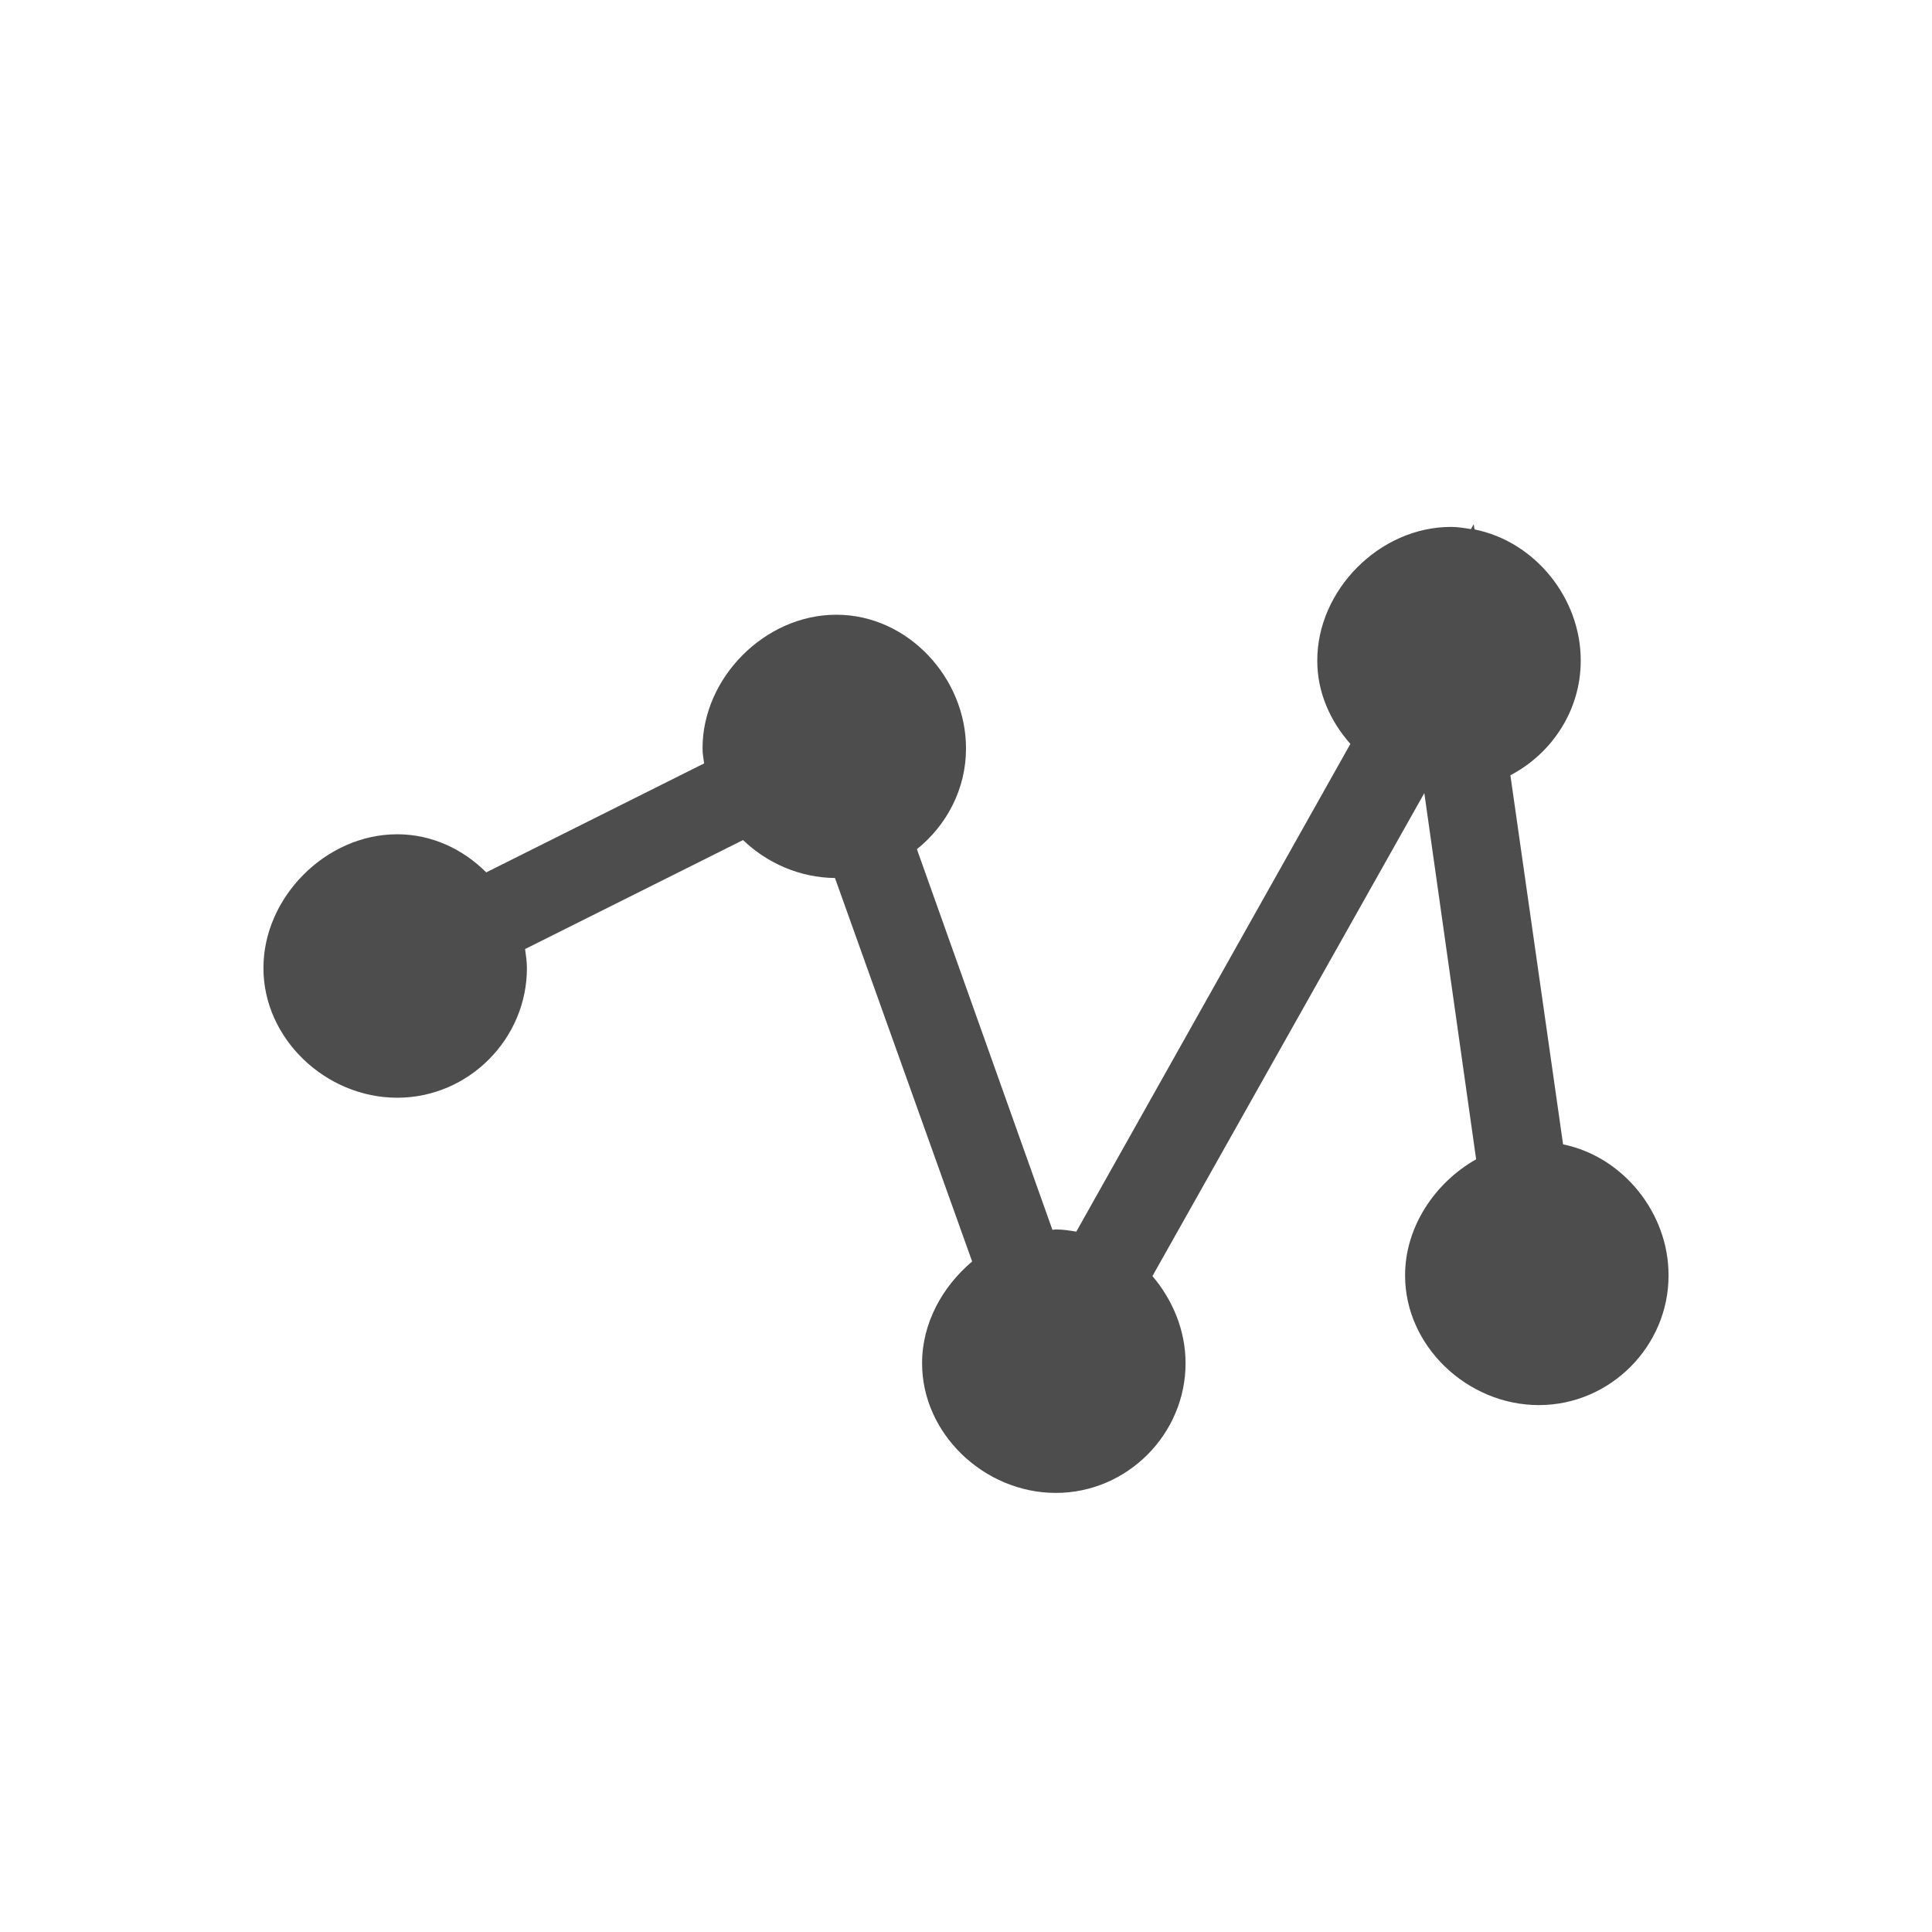
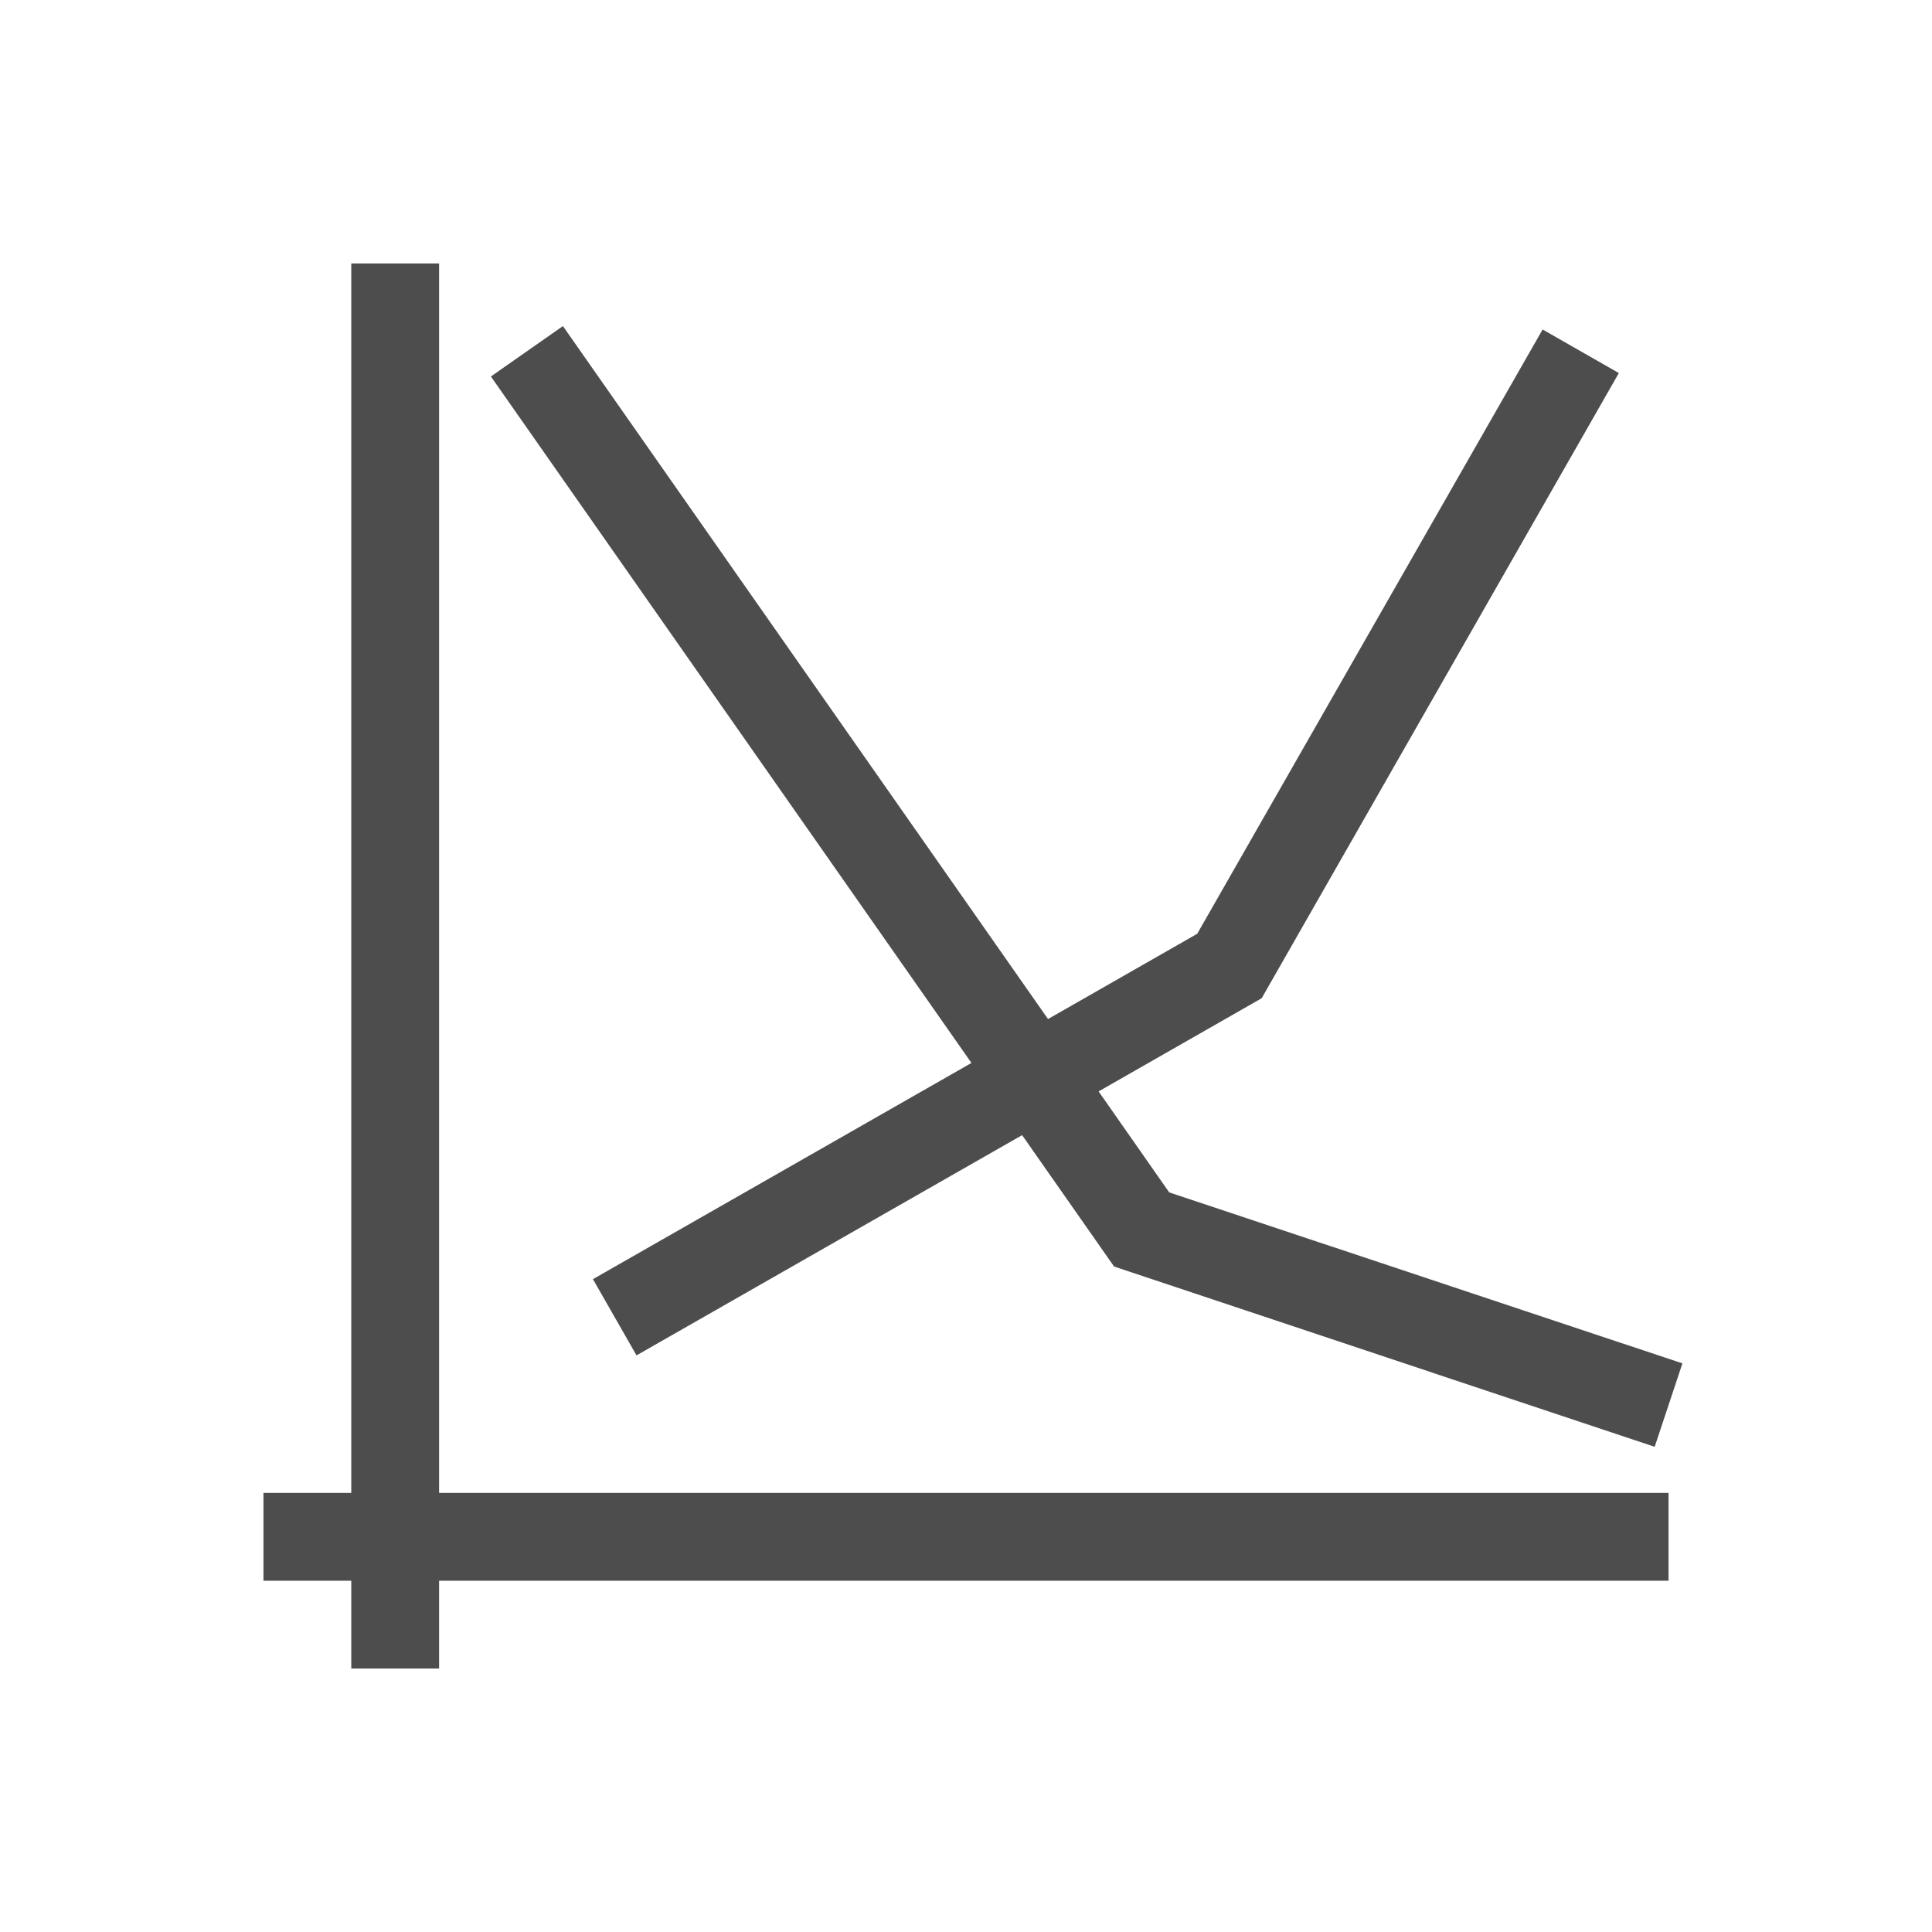
<svg xmlns="http://www.w3.org/2000/svg" viewBox="0 0 22 22">
  <defs id="defs3051">
    <style type="text/css" id="current-color-scheme">
      .ColorScheme-Text {
        color:#4d4d4d;
      }
      </style>
  </defs>
-   <path style="fill:currentColor;fill-opacity:1;stroke:none" d="M 16.781 5.969 L 16.75 6.025 C 16.676 6.013 16.601 6 16.523 6 C 15.706 6 14.998 6.723 15 7.523 C 14.999 7.882 15.147 8.211 15.377 8.471 L 12.256 14.025 C 12.18 14.012 12.103 14 12.023 14 C 12.01 14 11.998 14.004 11.984 14.004 L 10.441 9.67 C 10.781 9.397 11.001 8.982 11 8.523 C 11.002 7.723 10.341 7 9.523 7 C 8.706 7 7.998 7.723 8 8.523 C 8 8.581 8.01 8.637 8.018 8.693 L 5.537 9.934 C 5.273 9.67 4.918 9.5 4.523 9.5 C 3.706 9.5 2.998 10.223 3 11.023 C 2.998 11.824 3.706 12.5 4.523 12.5 C 5.341 12.5 6.002 11.824 6 11.023 C 6 10.95 5.989 10.878 5.979 10.807 L 8.461 9.566 C 8.736 9.829 9.107 9.994 9.508 9.998 L 11.07 14.365 C 10.728 14.652 10.499 15.073 10.5 15.523 C 10.498 16.324 11.206 17 12.023 17 C 12.841 17 13.502 16.324 13.5 15.523 C 13.501 15.154 13.355 14.804 13.123 14.531 L 16.219 9.031 L 16.809 13.201 C 16.336 13.469 15.999 13.975 16 14.523 C 15.998 15.324 16.706 16 17.523 16 C 18.341 16 19.002 15.324 19 14.523 C 19.002 13.815 18.484 13.171 17.799 13.031 L 17.199 8.828 C 17.675 8.579 18.001 8.084 18 7.523 C 18.002 6.813 17.48 6.166 16.791 6.029 L 16.781 5.969 z " class="ColorScheme-Text" />
+   <path style="fill:currentColor;fill-opacity:1;stroke:none" d="M 4 3 L 4 17 L 3 17 L 3 18 L 4 18 L 4 19 L 5 19 L 5 18 L 19 18 L 19 17 L 5 17 L 5 3 L 4 3 z M 6.41 3.713 L 5.59 4.287 L 11.062 12.104 L 6.752 14.566 L 7.248 15.434 L 11.639 12.926 L 12.686 14.422 L 18.842 16.475 L 19.158 15.525 L 13.314 13.578 L 12.51 12.428 L 14.367 11.367 L 18.434 4.248 L 17.566 3.752 L 13.633 10.633 L 11.934 11.604 L 6.41 3.713 z " class="ColorScheme-Text" />
</svg>
